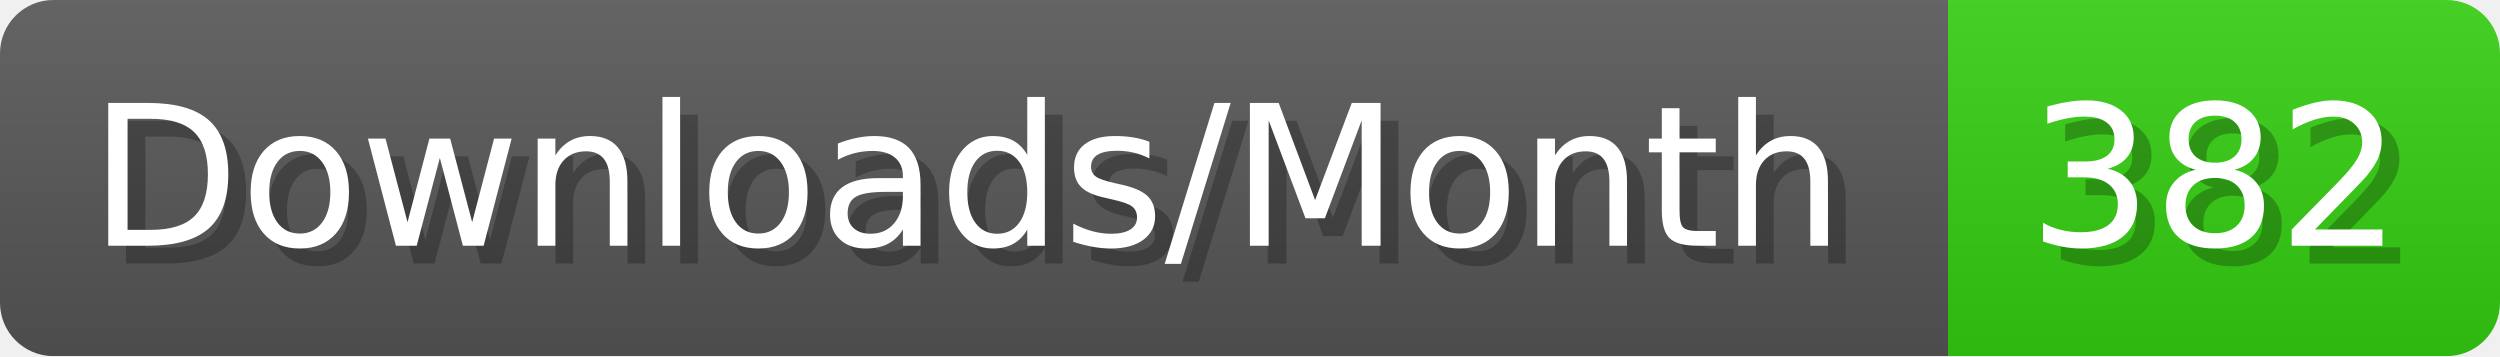
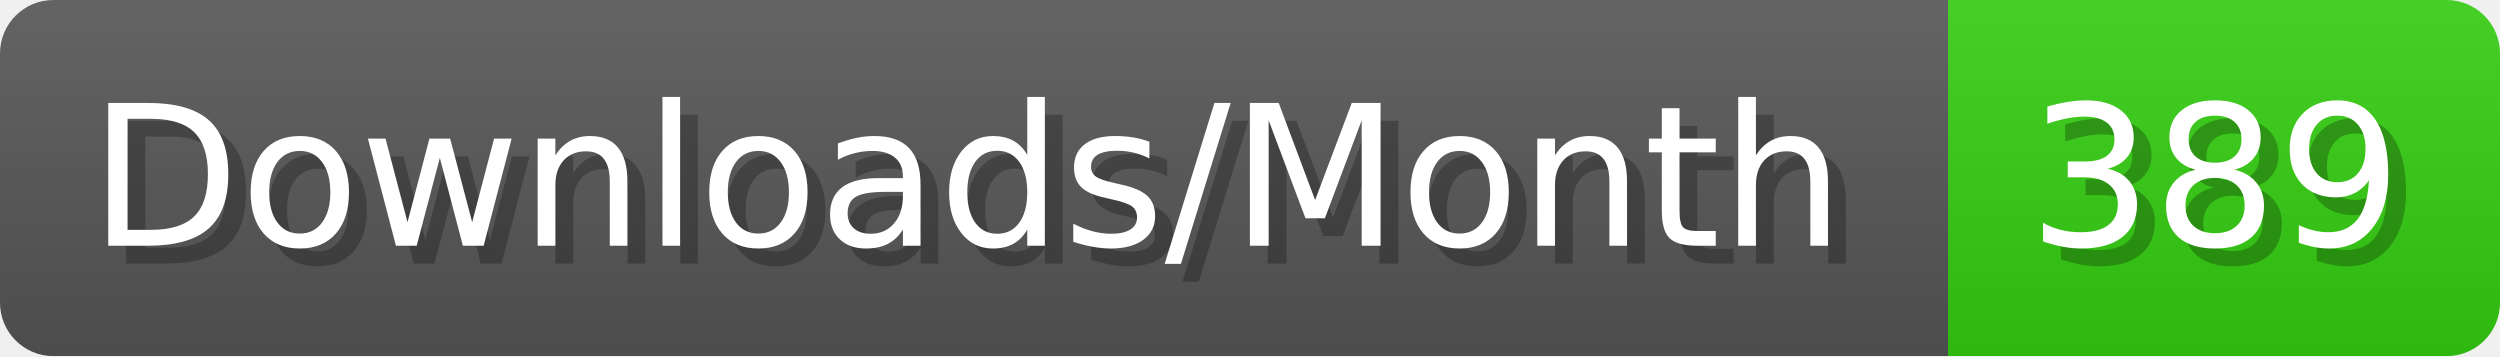
- <svg xmlns="http://www.w3.org/2000/svg" width="140.4" height="20" viewBox="0 0 1404 200" role="img" aria-label="Downloads/Month: 382">
+ <svg xmlns="http://www.w3.org/2000/svg" width="140.4" height="20" viewBox="0 0 1404 200" role="img" aria-label="Downloads/Month: 389">
  <linearGradient id="YlXUI" x2="0" y2="100%">
    <stop offset="0" stop-opacity=".1" stop-color="#EEE" />
    <stop offset="1" stop-opacity=".1" />
  </linearGradient>
  <mask id="JHhop">
    <rect width="1404" height="200" rx="30" fill="#FFF" />
  </mask>
  <g mask="url(#JHhop)">
    <rect width="1094" height="200" fill="#555" />
    <rect width="310" height="200" fill="#3C1" x="1094" />
    <rect width="1404" height="200" fill="url(#YlXUI)" />
  </g>
  <g aria-hidden="true" fill="#fff" text-anchor="start" font-family="Verdana,DejaVu Sans,sans-serif" font-size="110">
    <text x="60" y="148" textLength="994" fill="#000" opacity="0.25">Downloads/Month</text>
    <text x="50" y="138" textLength="994">Downloads/Month</text>
-     <text x="1149" y="148" textLength="210" fill="#000" opacity="0.25">382</text>
-     <text x="1139" y="138" textLength="210">382</text>
+     <text x="1149" y="148" textLength="210" fill="#000" opacity="0.25">389</text>
+     <text x="1139" y="138" textLength="210">389</text>
  </g>
</svg>
